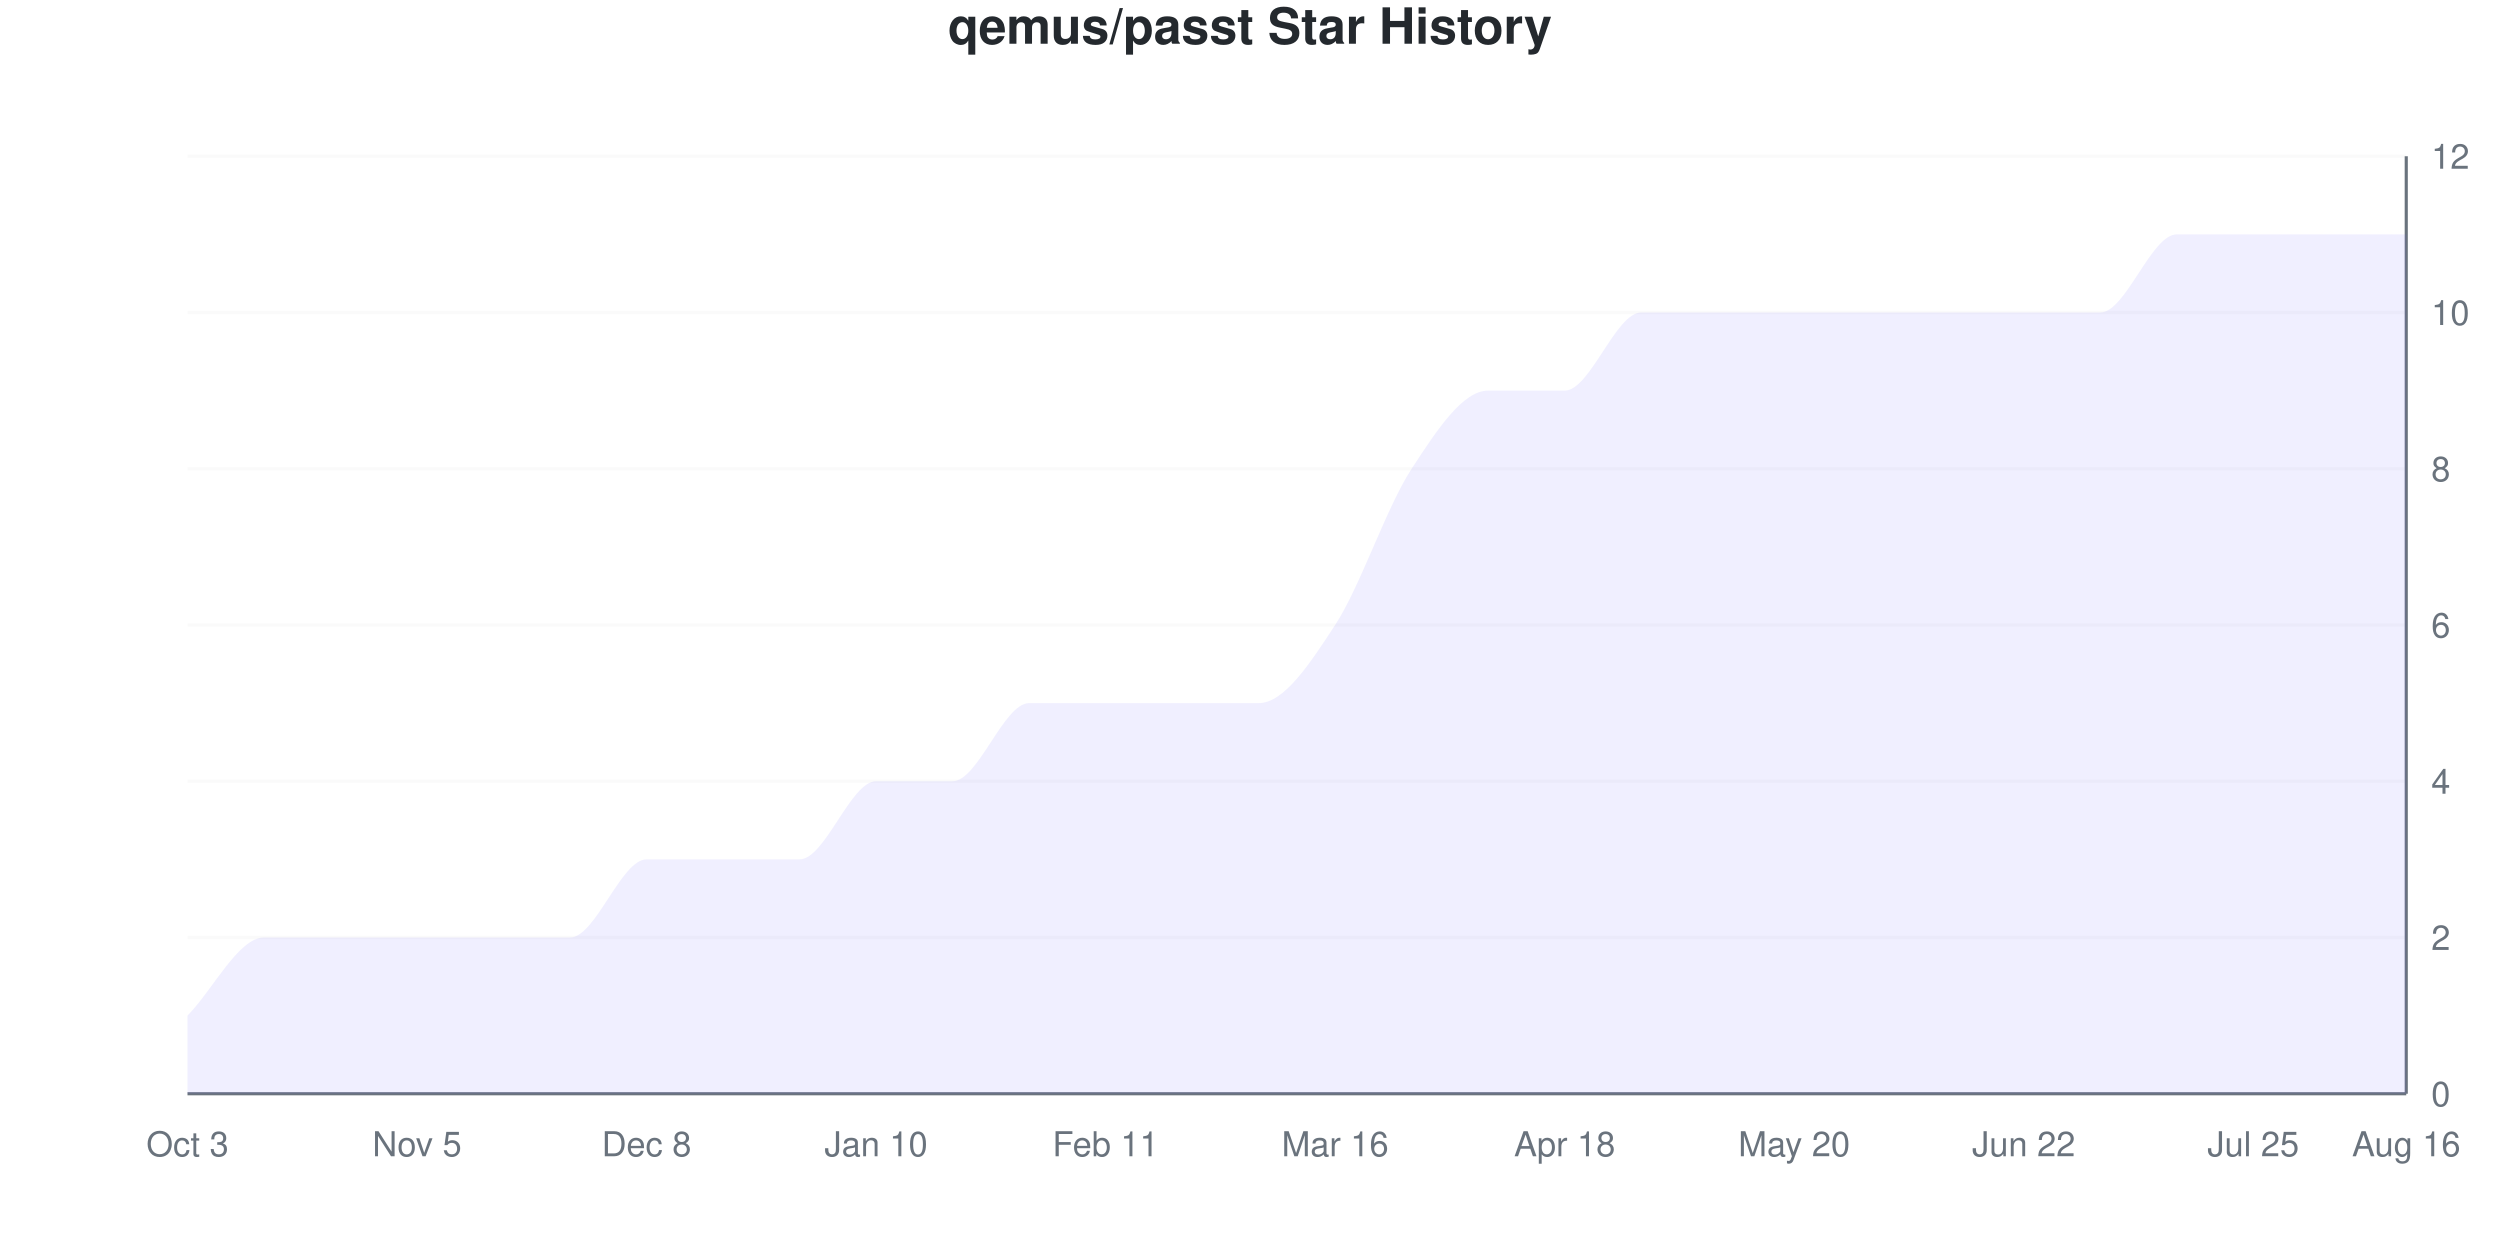
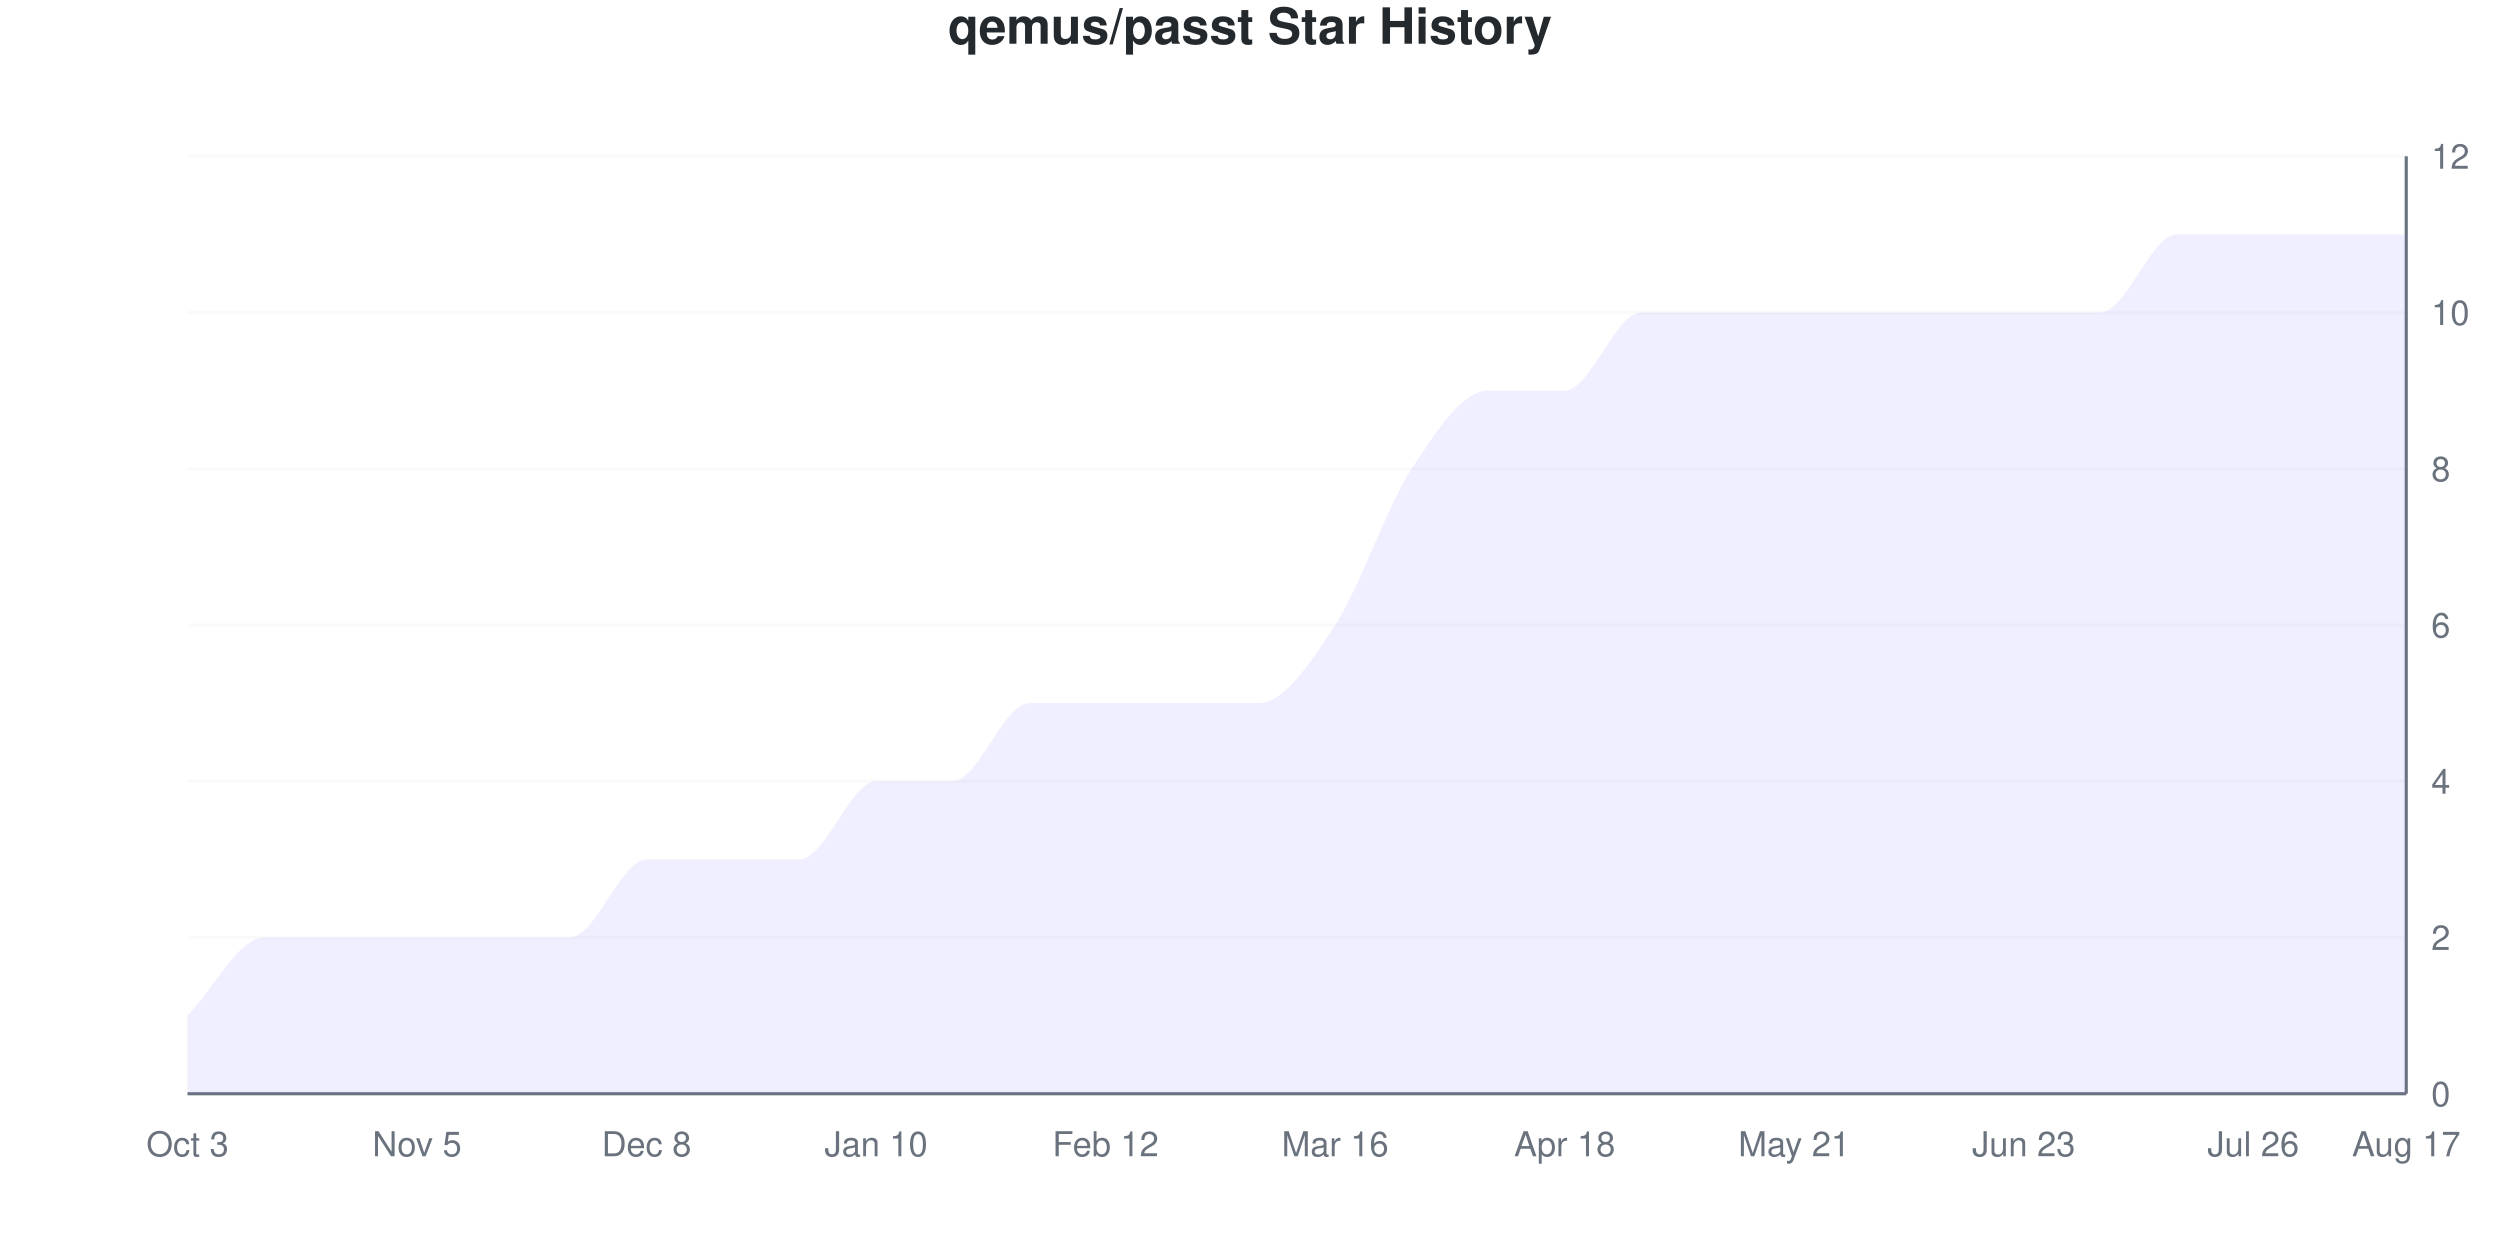
<svg xmlns="http://www.w3.org/2000/svg" viewBox="0 0 800 400" width="800" height="400">
  <style>
    @keyframes drawLine {
      to { stroke-dashoffset: 0; }
    }
    @keyframes fadeInPoint {
      from { opacity: 0; }
      to { opacity: 1; }
    }
    .data-line-0 {
      stroke-dasharray: 1276;
      stroke-dashoffset: 1276;
      animation: drawLine 2s ease-out forwards;
    }
    .data-point {
      opacity: 0;
      animation: fadeInPoint 0.5s ease-out forwards;
    }
    .chart-bg { fill: #fff; }
    .chart-text { fill: #24292e; }
    .chart-muted { fill: #6a737d; }
    .chart-grid { stroke: #eee; }
    .chart-axis { stroke: #6a737d; }
    @media (prefers-color-scheme: dark) {
      .chart-bg { fill: #0d1117; }
      .chart-text { fill: #e6edf3; }
      .chart-muted { fill: #8b949e; }
      .chart-grid { stroke: #21262d; }
      .chart-axis { stroke: #8b949e; }
    }
  </style>
  <rect width="800" height="400" class="chart-bg" />
  <text x="400" y="14" text-anchor="middle" class="chart-text" font-size="16" font-weight="bold" font-family="-apple-system, BlinkMacSystemFont, 'Segoe UI', Helvetica, Arial, sans-serif">qemus/passt Star History</text>
  <g class="grid">
    <line x1="60" y1="350" x2="770" y2="350" class="chart-grid" stroke-opacity="0.3" />
    <text x="778" y="354" text-anchor="start" class="chart-muted" font-size="11" font-family="-apple-system, BlinkMacSystemFont, 'Segoe UI', Helvetica, Arial, sans-serif">0</text>
    <line x1="60" y1="300" x2="770" y2="300" class="chart-grid" stroke-opacity="0.3" />
    <text x="778" y="304" text-anchor="start" class="chart-muted" font-size="11" font-family="-apple-system, BlinkMacSystemFont, 'Segoe UI', Helvetica, Arial, sans-serif">2</text>
    <line x1="60" y1="250" x2="770" y2="250" class="chart-grid" stroke-opacity="0.3" />
    <text x="778" y="254" text-anchor="start" class="chart-muted" font-size="11" font-family="-apple-system, BlinkMacSystemFont, 'Segoe UI', Helvetica, Arial, sans-serif">4</text>
    <line x1="60" y1="200" x2="770" y2="200" class="chart-grid" stroke-opacity="0.3" />
    <text x="778" y="204" text-anchor="start" class="chart-muted" font-size="11" font-family="-apple-system, BlinkMacSystemFont, 'Segoe UI', Helvetica, Arial, sans-serif">6</text>
    <line x1="60" y1="150" x2="770" y2="150" class="chart-grid" stroke-opacity="0.3" />
    <text x="778" y="154" text-anchor="start" class="chart-muted" font-size="11" font-family="-apple-system, BlinkMacSystemFont, 'Segoe UI', Helvetica, Arial, sans-serif">8</text>
    <line x1="60" y1="100" x2="770" y2="100" class="chart-grid" stroke-opacity="0.3" />
    <text x="778" y="104" text-anchor="start" class="chart-muted" font-size="11" font-family="-apple-system, BlinkMacSystemFont, 'Segoe UI', Helvetica, Arial, sans-serif">10</text>
    <line x1="60" y1="50" x2="770" y2="50" class="chart-grid" stroke-opacity="0.3" />
    <text x="778" y="54" text-anchor="start" class="chart-muted" font-size="11" font-family="-apple-system, BlinkMacSystemFont, 'Segoe UI', Helvetica, Arial, sans-serif">12</text>
  </g>
  <g class="milestones">
    
  </g>
  <g class="x-axis">
    <text x="60" y="370" text-anchor="middle" class="chart-muted" font-size="11" font-family="-apple-system, BlinkMacSystemFont, 'Segoe UI', Helvetica, Arial, sans-serif">Oct 3</text>
    <text x="133.448" y="370" text-anchor="middle" class="chart-muted" font-size="11" font-family="-apple-system, BlinkMacSystemFont, 'Segoe UI', Helvetica, Arial, sans-serif">Nov 5</text>
    <text x="206.897" y="370" text-anchor="middle" class="chart-muted" font-size="11" font-family="-apple-system, BlinkMacSystemFont, 'Segoe UI', Helvetica, Arial, sans-serif">Dec 8</text>
    <text x="280.345" y="370" text-anchor="middle" class="chart-muted" font-size="11" font-family="-apple-system, BlinkMacSystemFont, 'Segoe UI', Helvetica, Arial, sans-serif">Jan 10</text>
-     <text x="353.793" y="370" text-anchor="middle" class="chart-muted" font-size="11" font-family="-apple-system, BlinkMacSystemFont, 'Segoe UI', Helvetica, Arial, sans-serif">Feb 11</text>
+     <text x="353.793" y="370" text-anchor="middle" class="chart-muted" font-size="11" font-family="-apple-system, BlinkMacSystemFont, 'Segoe UI', Helvetica, Arial, sans-serif">Feb 12</text>
    <text x="427.241" y="370" text-anchor="middle" class="chart-muted" font-size="11" font-family="-apple-system, BlinkMacSystemFont, 'Segoe UI', Helvetica, Arial, sans-serif">Mar 16</text>
    <text x="500.69" y="370" text-anchor="middle" class="chart-muted" font-size="11" font-family="-apple-system, BlinkMacSystemFont, 'Segoe UI', Helvetica, Arial, sans-serif">Apr 18</text>
-     <text x="574.138" y="370" text-anchor="middle" class="chart-muted" font-size="11" font-family="-apple-system, BlinkMacSystemFont, 'Segoe UI', Helvetica, Arial, sans-serif">May 20</text>
-     <text x="647.586" y="370" text-anchor="middle" class="chart-muted" font-size="11" font-family="-apple-system, BlinkMacSystemFont, 'Segoe UI', Helvetica, Arial, sans-serif">Jun 22</text>
-     <text x="721.034" y="370" text-anchor="middle" class="chart-muted" font-size="11" font-family="-apple-system, BlinkMacSystemFont, 'Segoe UI', Helvetica, Arial, sans-serif">Jul 25</text>
-     <text x="770" y="370" text-anchor="middle" class="chart-muted" font-size="11" font-family="-apple-system, BlinkMacSystemFont, 'Segoe UI', Helvetica, Arial, sans-serif">Aug 16</text>
+     <text x="574.138" y="370" text-anchor="middle" class="chart-muted" font-size="11" font-family="-apple-system, BlinkMacSystemFont, 'Segoe UI', Helvetica, Arial, sans-serif">May 21</text>
+     <text x="647.586" y="370" text-anchor="middle" class="chart-muted" font-size="11" font-family="-apple-system, BlinkMacSystemFont, 'Segoe UI', Helvetica, Arial, sans-serif">Jun 23</text>
+     <text x="721.034" y="370" text-anchor="middle" class="chart-muted" font-size="11" font-family="-apple-system, BlinkMacSystemFont, 'Segoe UI', Helvetica, Arial, sans-serif">Jul 26</text>
+     <text x="770" y="370" text-anchor="middle" class="chart-muted" font-size="11" font-family="-apple-system, BlinkMacSystemFont, 'Segoe UI', Helvetica, Arial, sans-serif">Aug 17</text>
  </g>
  <line x1="770" y1="50" x2="770" y2="350" class="chart-axis" stroke-width="1" />
  <line x1="60" y1="350" x2="770" y2="350" class="chart-axis" stroke-width="1" />
  <path d="M60,350 L60,325 C68.161,316.667 76.322,300 84.483,300 C92.644,300 100.805,300 108.966,300 C117.126,300 125.287,300 133.448,300 C141.609,300 149.77,300 157.931,300 C166.092,300 174.253,300 182.414,300 C190.575,300 198.736,275 206.897,275 C215.057,275 223.218,275 231.379,275 C239.54,275 247.701,275 255.862,275 C264.023,275 272.184,250 280.345,250 C288.506,250 296.667,250 304.828,250 C312.989,250 321.149,225 329.31,225 C337.471,225 345.632,225 353.793,225 C361.954,225 370.115,225 378.276,225 C386.437,225 394.598,225 402.759,225 C410.92,225 419.08,212.5 427.241,200 C435.402,187.5 443.563,162.5 451.724,150 C459.885,137.5 468.046,125 476.207,125 C484.368,125 492.529,125 500.69,125 C508.851,125 517.011,100 525.172,100 C533.333,100 541.494,100 549.655,100 C557.816,100 565.977,100 574.138,100 C582.299,100 590.46,100 598.621,100 C606.782,100 614.943,100 623.103,100 C631.264,100 639.425,100 647.586,100 C655.747,100 663.908,100 672.069,100 C680.23,100 688.391,75 696.552,75 C704.713,75 712.874,75 721.034,75 C729.195,75 737.356,75 745.517,75 C753.678,75 761.839,75 770,75 L770,350 L60,350 Z" fill="#6b63ff" fill-opacity="0.1" />
  <path d="M60,350 L60,325 C68.161,316.667 76.322,300 84.483,300 C92.644,300 100.805,300 108.966,300 C117.126,300 125.287,300 133.448,300 C141.609,300 149.77,300 157.931,300 C166.092,300 174.253,300 182.414,300 C190.575,300 198.736,275 206.897,275 C215.057,275 223.218,275 231.379,275 C239.54,275 247.701,275 255.862,275 C264.023,275 272.184,250 280.345,250 C288.506,250 296.667,250 304.828,250 C312.989,250 321.149,225 329.31,225 C337.471,225 345.632,225 353.793,225 C361.954,225 370.115,225 378.276,225 C386.437,225 394.598,225 402.759,225 C410.92,225 419.08,212.5 427.241,200 C435.402,187.5 443.563,162.5 451.724,150 C459.885,137.5 468.046,125 476.207,125 C484.368,125 492.529,125 500.69,125 C508.851,125 517.011,100 525.172,100 C533.333,100 541.494,100 549.655,100 C557.816,100 565.977,100 574.138,100 C582.299,100 590.46,100 598.621,100 C606.782,100 614.943,100 623.103,100 C631.264,100 639.425,100 647.586,100 C655.747,100 663.908,100 672.069,100 C680.23,100 688.391,75 696.552,75 C704.713,75 712.874,75 721.034,75 C729.195,75 737.356,75 745.517,75 C753.678,75 761.839,75 770,75" fill="none" stroke="#6b63ff" stroke-width="2.5" class="data-line-0" />
  <g class="points">
    <circle cx="60" cy="325" r="4" fill="#6b63ff" class="data-point" style="animation-delay: 1.50s" />
    <circle cx="84.483" cy="300" r="4" fill="#6b63ff" class="data-point" style="animation-delay: 1.55s" />
    <circle cx="108.966" cy="300" r="4" fill="#6b63ff" class="data-point" style="animation-delay: 1.60s" />
    <circle cx="133.448" cy="300" r="4" fill="#6b63ff" class="data-point" style="animation-delay: 1.65s" />
    <circle cx="157.931" cy="300" r="4" fill="#6b63ff" class="data-point" style="animation-delay: 1.70s" />
    <circle cx="182.414" cy="300" r="4" fill="#6b63ff" class="data-point" style="animation-delay: 1.75s" />
    <circle cx="206.897" cy="275" r="4" fill="#6b63ff" class="data-point" style="animation-delay: 1.80s" />
    <circle cx="231.379" cy="275" r="4" fill="#6b63ff" class="data-point" style="animation-delay: 1.85s" />
    <circle cx="255.862" cy="275" r="4" fill="#6b63ff" class="data-point" style="animation-delay: 1.90s" />
    <circle cx="280.345" cy="250" r="4" fill="#6b63ff" class="data-point" style="animation-delay: 1.95s" />
    <circle cx="304.828" cy="250" r="4" fill="#6b63ff" class="data-point" style="animation-delay: 2.00s" />
    <circle cx="329.31" cy="225" r="4" fill="#6b63ff" class="data-point" style="animation-delay: 2.05s" />
    <circle cx="353.793" cy="225" r="4" fill="#6b63ff" class="data-point" style="animation-delay: 2.10s" />
    <circle cx="378.276" cy="225" r="4" fill="#6b63ff" class="data-point" style="animation-delay: 2.15s" />
    <circle cx="402.759" cy="225" r="4" fill="#6b63ff" class="data-point" style="animation-delay: 2.20s" />
    <circle cx="427.241" cy="200" r="4" fill="#6b63ff" class="data-point" style="animation-delay: 2.25s" />
    <circle cx="451.724" cy="150" r="4" fill="#6b63ff" class="data-point" style="animation-delay: 2.30s" />
    <circle cx="476.207" cy="125" r="4" fill="#6b63ff" class="data-point" style="animation-delay: 2.35s" />
    <circle cx="500.69" cy="125" r="4" fill="#6b63ff" class="data-point" style="animation-delay: 2.40s" />
    <circle cx="525.172" cy="100" r="4" fill="#6b63ff" class="data-point" style="animation-delay: 2.45s" />
    <circle cx="549.655" cy="100" r="4" fill="#6b63ff" class="data-point" style="animation-delay: 2.50s" />
    <circle cx="574.138" cy="100" r="4" fill="#6b63ff" class="data-point" style="animation-delay: 2.55s" />
    <circle cx="598.621" cy="100" r="4" fill="#6b63ff" class="data-point" style="animation-delay: 2.60s" />
    <circle cx="623.103" cy="100" r="4" fill="#6b63ff" class="data-point" style="animation-delay: 2.65s" />
    <circle cx="647.586" cy="100" r="4" fill="#6b63ff" class="data-point" style="animation-delay: 2.70s" />
    <circle cx="672.069" cy="100" r="4" fill="#6b63ff" class="data-point" style="animation-delay: 2.75s" />
    <circle cx="696.552" cy="75" r="4" fill="#6b63ff" class="data-point" style="animation-delay: 2.80s" />
    <circle cx="721.034" cy="75" r="4" fill="#6b63ff" class="data-point" style="animation-delay: 2.85s" />
    <circle cx="745.517" cy="75" r="4" fill="#6b63ff" class="data-point" style="animation-delay: 2.90s" />
    <circle cx="770" cy="75" r="4" fill="#6b63ff" class="data-point" style="animation-delay: 2.95s" />
  </g>
</svg>
